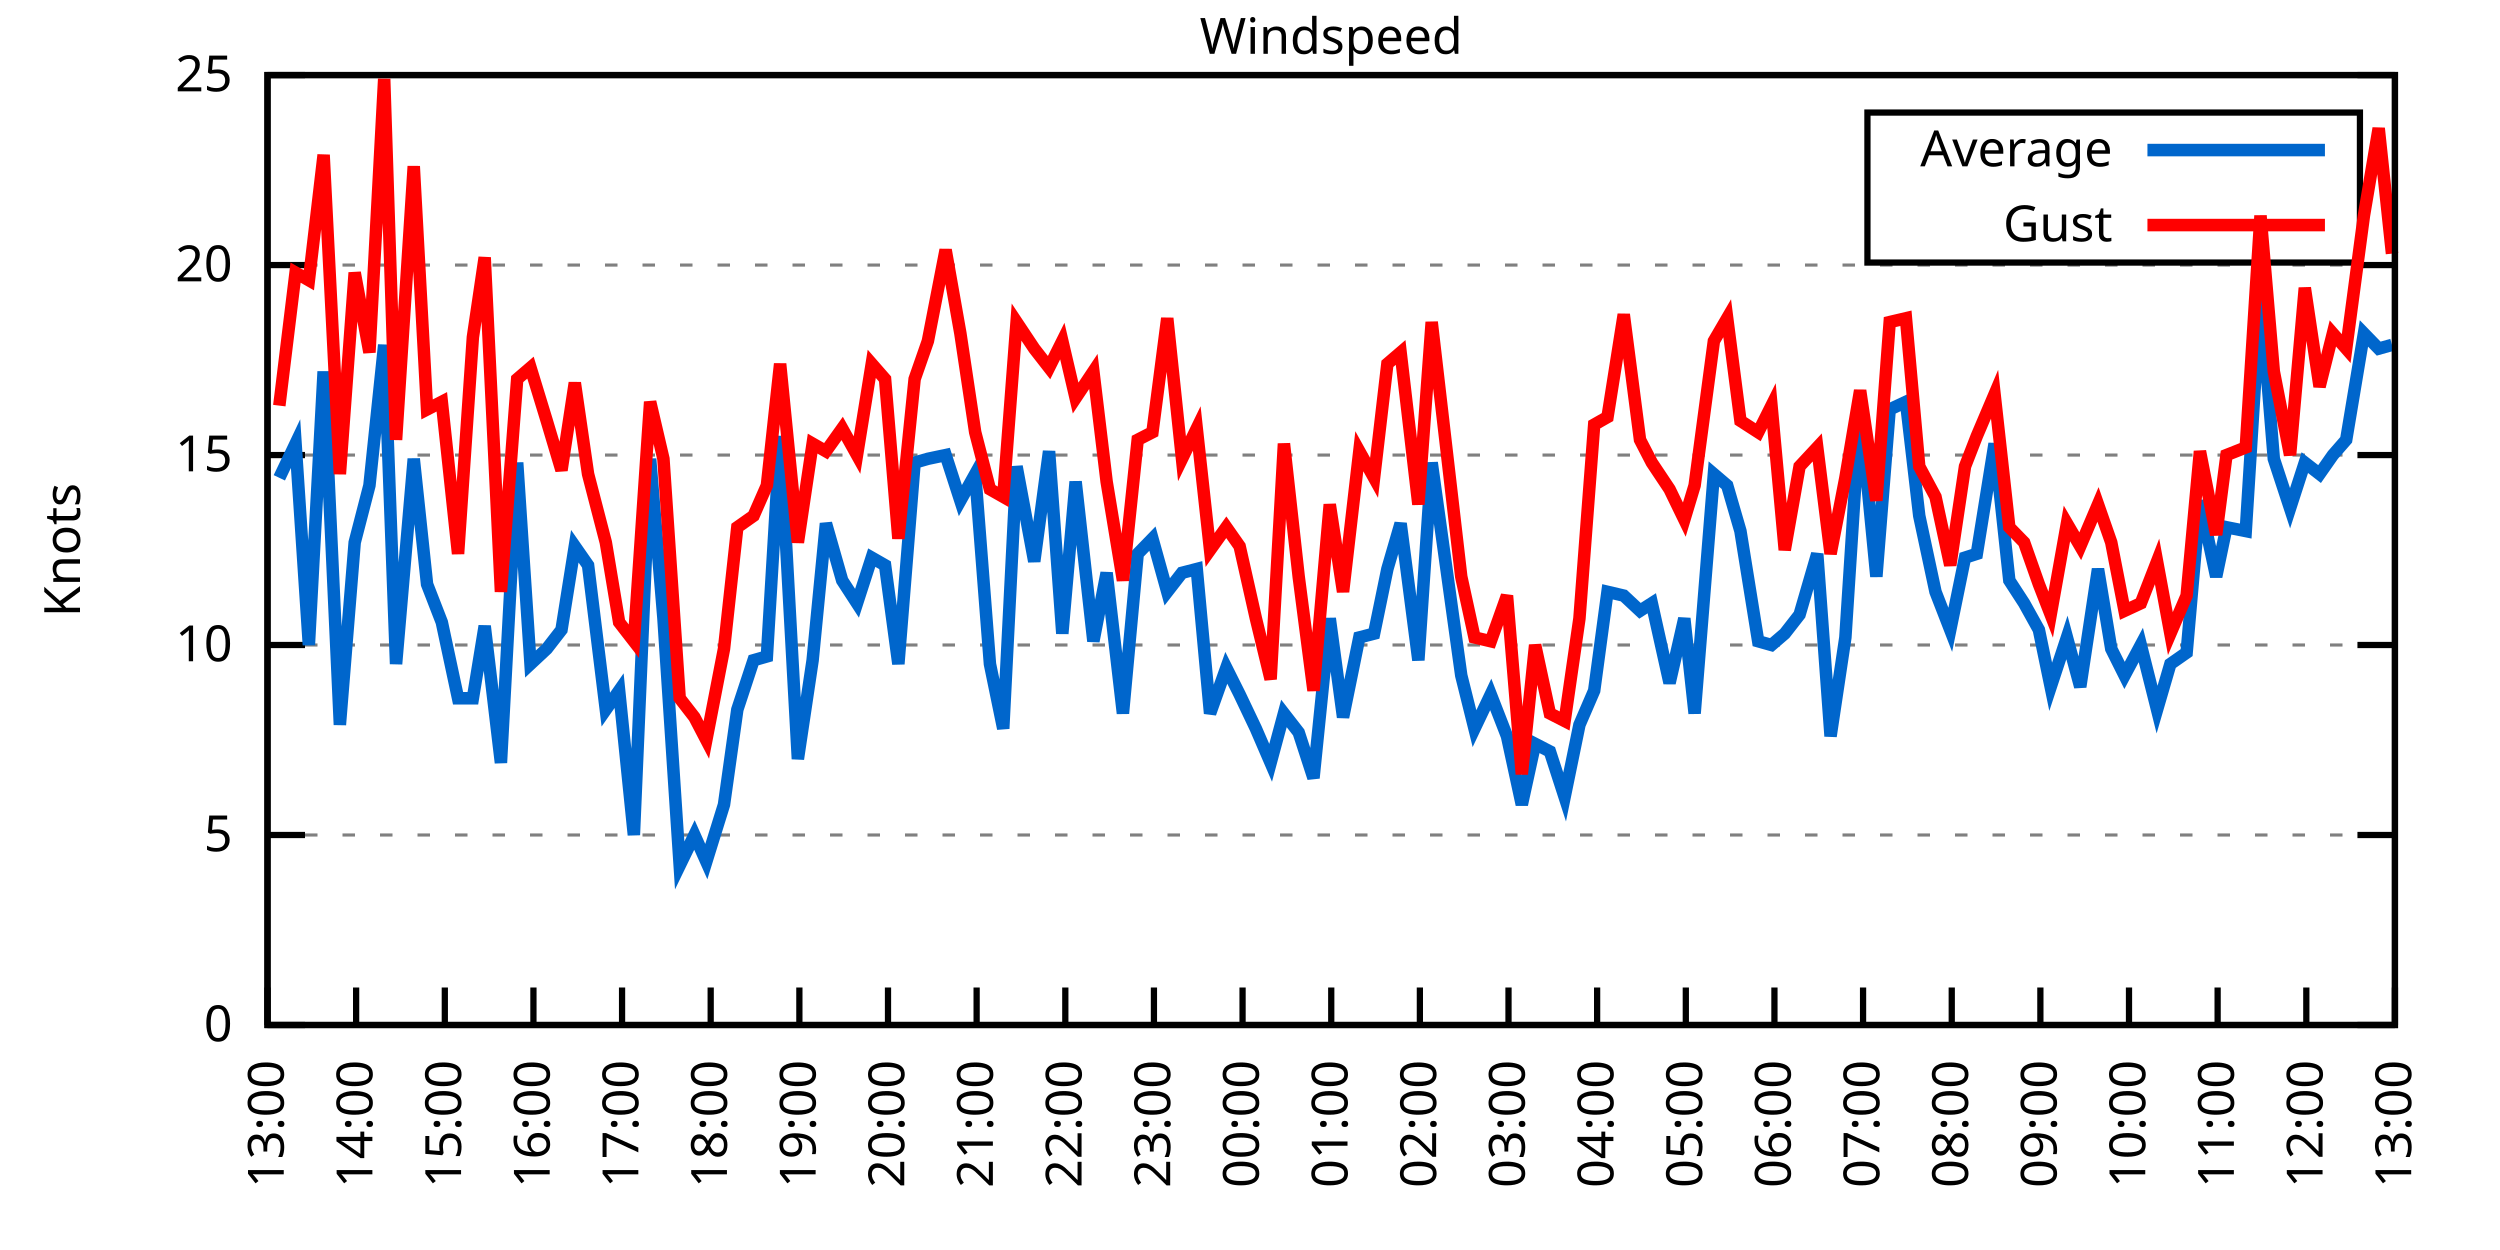
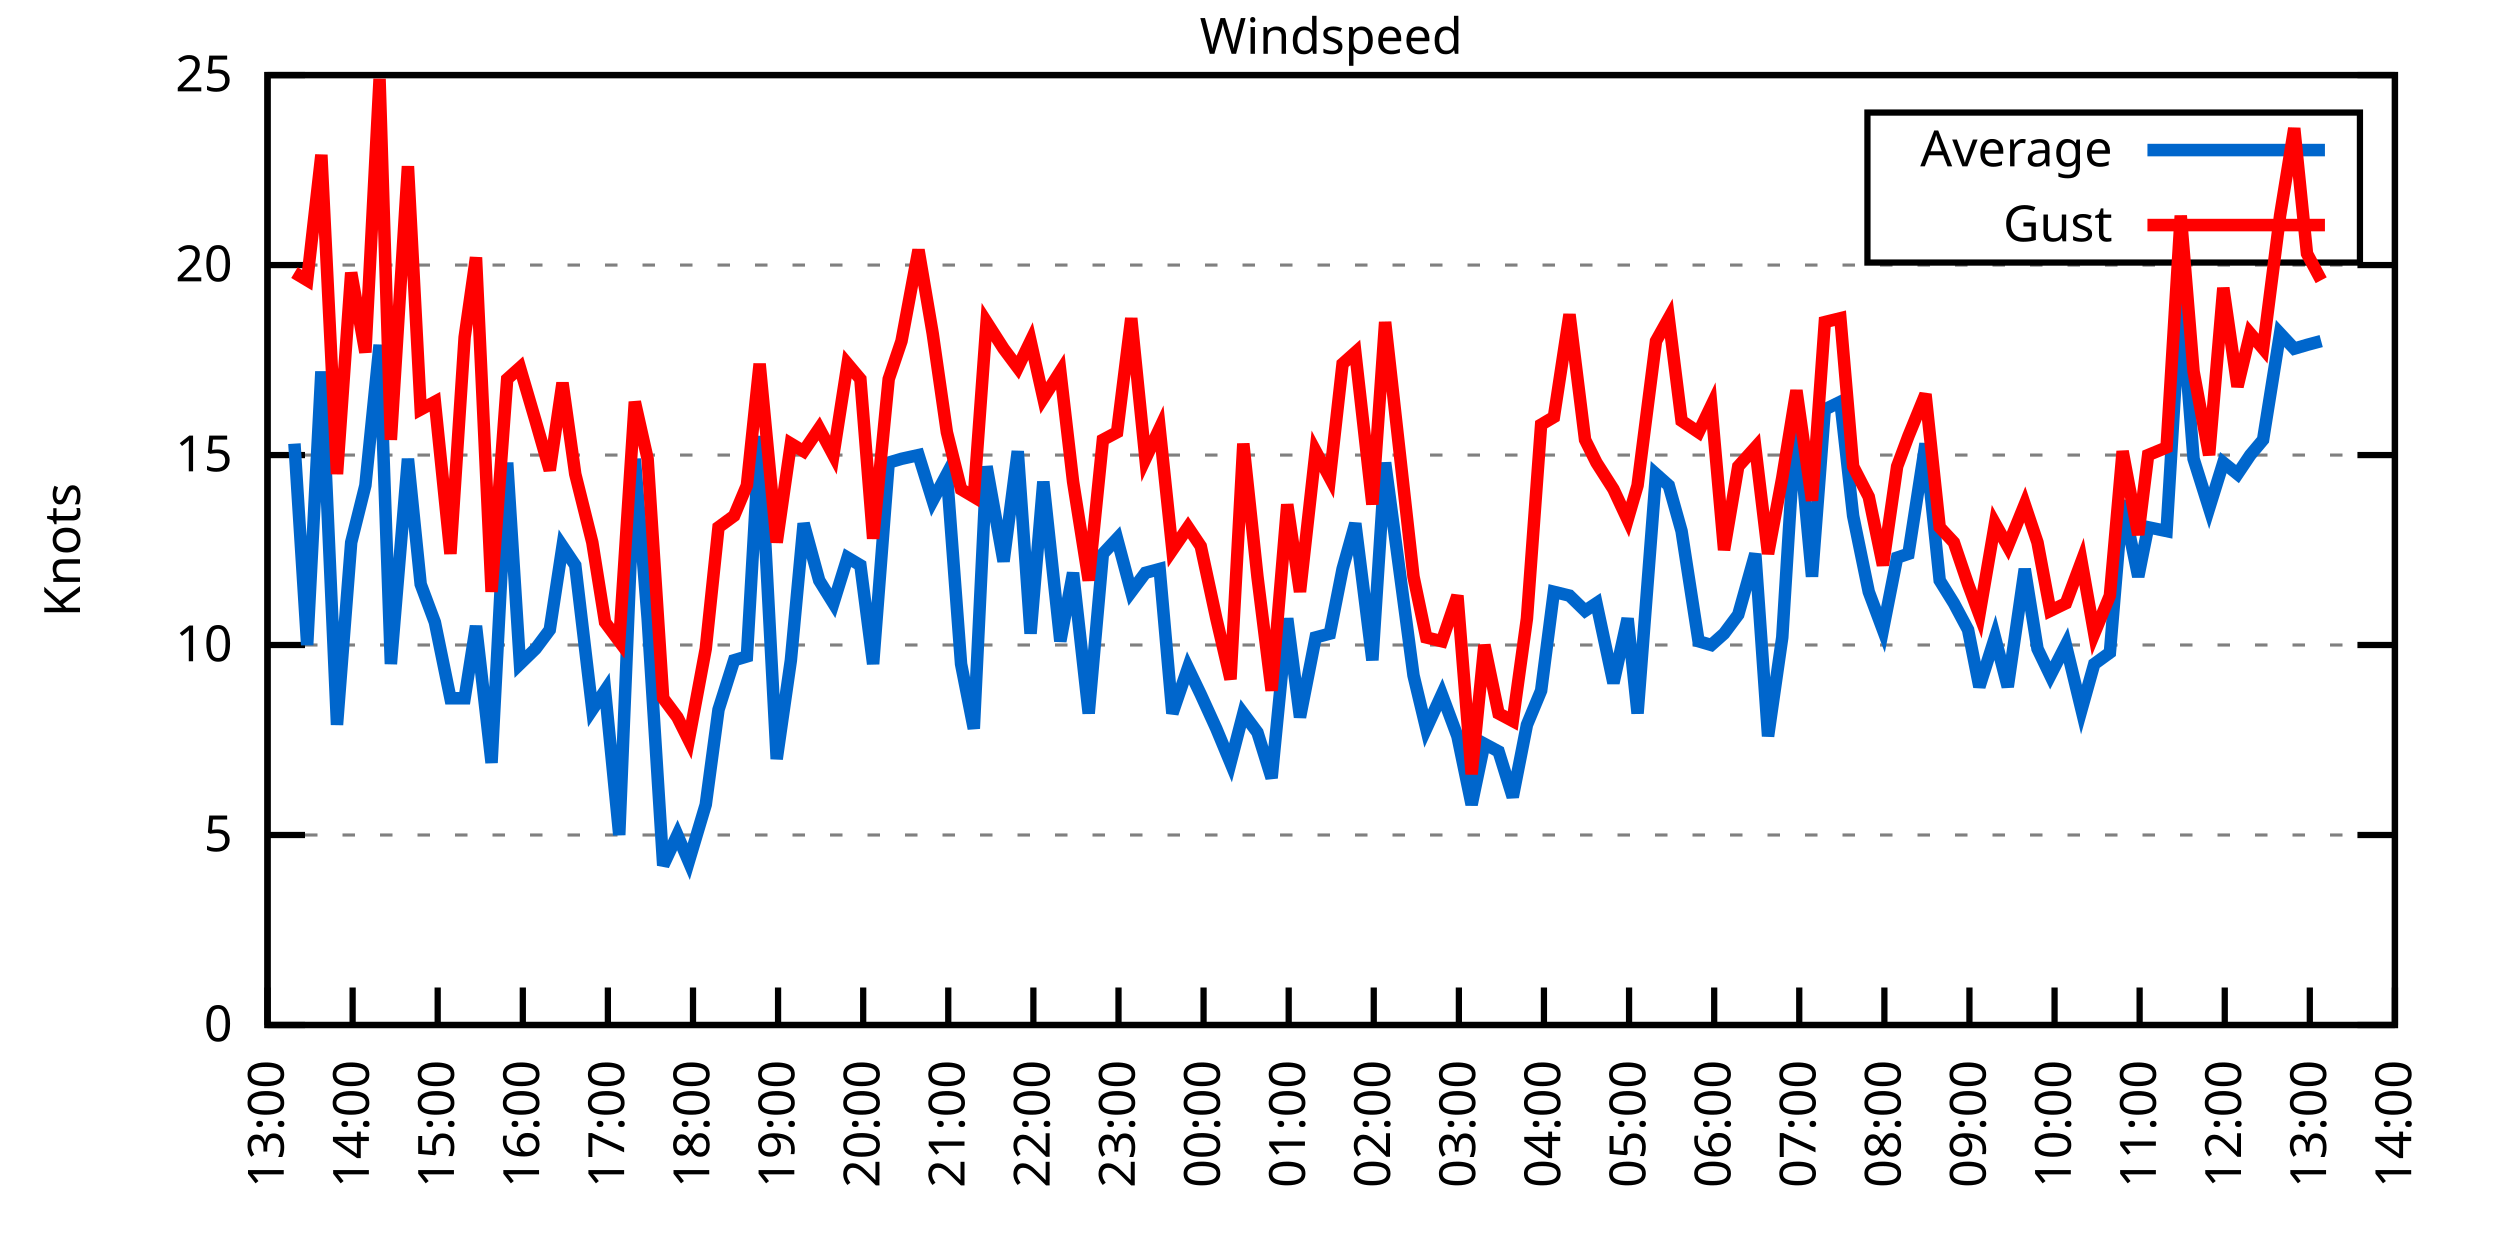
<svg xmlns="http://www.w3.org/2000/svg" xmlns:xlink="http://www.w3.org/1999/xlink" width="400" height="200" viewBox="0 0 400 200">
  <g id="gnuplot_canvas">
    <rect x="0" y="0" width="400" height="200" fill="none" />
    <defs>
      <circle id="gpDot" r="0.5" stroke-width="0.5" stroke="currentColor" />
      <path id="gpPt0" stroke-width="0.333" stroke="currentColor" d="M-1,0 h2 M0,-1 v2" />
      <path id="gpPt1" stroke-width="0.333" stroke="currentColor" d="M-1,-1 L1,1 M1,-1 L-1,1" />
      <path id="gpPt2" stroke-width="0.333" stroke="currentColor" d="M-1,0 L1,0 M0,-1 L0,1 M-1,-1 L1,1 M-1,1 L1,-1" />
      <rect id="gpPt3" stroke-width="0.333" stroke="currentColor" x="-1" y="-1" width="2" height="2" />
      <rect id="gpPt4" stroke-width="0.333" stroke="currentColor" fill="currentColor" x="-1" y="-1" width="2" height="2" />
      <circle id="gpPt5" stroke-width="0.333" stroke="currentColor" cx="0" cy="0" r="1" />
      <use xlink:href="#gpPt5" id="gpPt6" fill="currentColor" stroke="none" />
      <path id="gpPt7" stroke-width="0.333" stroke="currentColor" d="M0,-1.33 L-1.33,0.67 L1.33,0.67 z" />
      <use xlink:href="#gpPt7" id="gpPt8" fill="currentColor" stroke="none" />
      <use xlink:href="#gpPt7" id="gpPt9" stroke="currentColor" transform="rotate(180)" />
      <use xlink:href="#gpPt9" id="gpPt10" fill="currentColor" stroke="none" />
      <use xlink:href="#gpPt3" id="gpPt11" stroke="currentColor" transform="rotate(45)" />
      <use xlink:href="#gpPt11" id="gpPt12" fill="currentColor" stroke="none" />
      <path id="gpPt13" stroke-width="0.333" stroke="currentColor" d="M0,1.330 L1.265,0.411 L0.782,-1.067 L-0.782,-1.076 L-1.265,0.411 z" />
      <use xlink:href="#gpPt13" id="gpPt14" fill="currentColor" stroke="none" />
      <filter id="textbox" filterUnits="objectBoundingBox" x="0" y="0" height="1" width="1">
        <feFlood flood-color="white" flood-opacity="1" result="bgnd" />
        <feComposite in="SourceGraphic" in2="bgnd" operator="atop" />
      </filter>
      <filter id="greybox" filterUnits="objectBoundingBox" x="0" y="0" height="1" width="1">
        <feFlood flood-color="lightgrey" flood-opacity="1" result="grey" />
        <feComposite in="SourceGraphic" in2="grey" operator="atop" />
      </filter>
    </defs>
    <g fill="none" color="white" stroke="currentColor" stroke-width="1.00" stroke-linecap="butt" stroke-linejoin="miter">
</g>
    <g fill="none" color="black" stroke="currentColor" stroke-width="1.00" stroke-linecap="butt" stroke-linejoin="miter">
      <g stroke="none" shape-rendering="crispEdges">
        <polygon fill="rgb(255, 255, 255)" points="42.80,164.00 383.18,164.00 383.18,12.02 42.80,12.02 " />
      </g>
    </g>
    <g fill="none" color="black" stroke="currentColor" stroke-width="1.00" stroke-linecap="butt" stroke-linejoin="miter">
</g>
    <g fill="none" color="black" stroke="black" stroke-width="0.50" stroke-linecap="butt" stroke-linejoin="miter">
</g>
    <g fill="none" color="gray" stroke="currentColor" stroke-width="0.50" stroke-linecap="butt" stroke-linejoin="miter">
      <path stroke="gray" stroke-dasharray="2,4" class="gridline" d="M42.80,164.00 L383.19,164.00  " />
    </g>
    <g fill="none" color="gray" stroke="gray" stroke-width="1.00" stroke-linecap="butt" stroke-linejoin="miter">
</g>
    <g fill="none" color="black" stroke="currentColor" stroke-width="1.00" stroke-linecap="butt" stroke-linejoin="miter">
      <path stroke="black" d="M42.80,164.00 L48.80,164.00 M383.19,164.00 L377.19,164.00  " />
      <g transform="translate(37.20,166.60)" stroke="none" fill="black" font-family="Sans" font-size="8.00" text-anchor="end">
        <text>
          <tspan font-family="Sans"> 0</tspan>
        </text>
      </g>
    </g>
    <g fill="none" color="black" stroke="currentColor" stroke-width="1.00" stroke-linecap="butt" stroke-linejoin="miter">
</g>
    <g fill="none" color="black" stroke="black" stroke-width="0.50" stroke-linecap="butt" stroke-linejoin="miter">
</g>
    <g fill="none" color="gray" stroke="currentColor" stroke-width="0.50" stroke-linecap="butt" stroke-linejoin="miter">
      <path stroke="gray" stroke-dasharray="2,4" class="gridline" d="M42.80,133.60 L383.19,133.60  " />
    </g>
    <g fill="none" color="gray" stroke="gray" stroke-width="1.00" stroke-linecap="butt" stroke-linejoin="miter">
</g>
    <g fill="none" color="black" stroke="currentColor" stroke-width="1.00" stroke-linecap="butt" stroke-linejoin="miter">
      <path stroke="black" d="M42.80,133.60 L48.80,133.60 M383.19,133.60 L377.19,133.60  " />
      <g transform="translate(37.20,136.20)" stroke="none" fill="black" font-family="Sans" font-size="8.00" text-anchor="end">
        <text>
          <tspan font-family="Sans"> 5</tspan>
        </text>
      </g>
    </g>
    <g fill="none" color="black" stroke="currentColor" stroke-width="1.00" stroke-linecap="butt" stroke-linejoin="miter">
</g>
    <g fill="none" color="black" stroke="black" stroke-width="0.50" stroke-linecap="butt" stroke-linejoin="miter">
</g>
    <g fill="none" color="gray" stroke="currentColor" stroke-width="0.50" stroke-linecap="butt" stroke-linejoin="miter">
      <path stroke="gray" stroke-dasharray="2,4" class="gridline" d="M42.80,103.20 L383.19,103.20  " />
    </g>
    <g fill="none" color="gray" stroke="gray" stroke-width="1.00" stroke-linecap="butt" stroke-linejoin="miter">
</g>
    <g fill="none" color="black" stroke="currentColor" stroke-width="1.00" stroke-linecap="butt" stroke-linejoin="miter">
      <path stroke="black" d="M42.80,103.20 L48.80,103.20 M383.19,103.20 L377.19,103.20  " />
      <g transform="translate(37.20,105.80)" stroke="none" fill="black" font-family="Sans" font-size="8.00" text-anchor="end">
        <text>
          <tspan font-family="Sans"> 10</tspan>
        </text>
      </g>
    </g>
    <g fill="none" color="black" stroke="currentColor" stroke-width="1.00" stroke-linecap="butt" stroke-linejoin="miter">
</g>
    <g fill="none" color="black" stroke="black" stroke-width="0.50" stroke-linecap="butt" stroke-linejoin="miter">
</g>
    <g fill="none" color="gray" stroke="currentColor" stroke-width="0.50" stroke-linecap="butt" stroke-linejoin="miter">
      <path stroke="gray" stroke-dasharray="2,4" class="gridline" d="M42.80,72.81 L383.19,72.81  " />
    </g>
    <g fill="none" color="gray" stroke="gray" stroke-width="1.00" stroke-linecap="butt" stroke-linejoin="miter">
</g>
    <g fill="none" color="black" stroke="currentColor" stroke-width="1.00" stroke-linecap="butt" stroke-linejoin="miter">
      <path stroke="black" d="M42.80,72.81 L48.80,72.81 M383.19,72.81 L377.19,72.81  " />
      <g transform="translate(37.20,75.41)" stroke="none" fill="black" font-family="Sans" font-size="8.00" text-anchor="end">
        <text>
          <tspan font-family="Sans"> 15</tspan>
        </text>
      </g>
    </g>
    <g fill="none" color="black" stroke="currentColor" stroke-width="1.00" stroke-linecap="butt" stroke-linejoin="miter">
</g>
    <g fill="none" color="black" stroke="black" stroke-width="0.50" stroke-linecap="butt" stroke-linejoin="miter">
</g>
    <g fill="none" color="gray" stroke="currentColor" stroke-width="0.50" stroke-linecap="butt" stroke-linejoin="miter">
      <path stroke="gray" stroke-dasharray="2,4" class="gridline" d="M42.80,42.41 L383.19,42.41  " />
    </g>
    <g fill="none" color="gray" stroke="gray" stroke-width="1.00" stroke-linecap="butt" stroke-linejoin="miter">
</g>
    <g fill="none" color="black" stroke="currentColor" stroke-width="1.00" stroke-linecap="butt" stroke-linejoin="miter">
      <path stroke="black" d="M42.80,42.41 L48.80,42.41 M383.19,42.41 L377.19,42.41  " />
      <g transform="translate(37.20,45.01)" stroke="none" fill="black" font-family="Sans" font-size="8.00" text-anchor="end">
        <text>
          <tspan font-family="Sans"> 20</tspan>
        </text>
      </g>
    </g>
    <g fill="none" color="black" stroke="currentColor" stroke-width="1.00" stroke-linecap="butt" stroke-linejoin="miter">
</g>
    <g fill="none" color="black" stroke="black" stroke-width="0.50" stroke-linecap="butt" stroke-linejoin="miter">
</g>
    <g fill="none" color="gray" stroke="currentColor" stroke-width="0.50" stroke-linecap="butt" stroke-linejoin="miter">
      <path stroke="gray" stroke-dasharray="2,4" class="gridline" d="M42.80,12.01 L383.19,12.01  " />
    </g>
    <g fill="none" color="gray" stroke="gray" stroke-width="1.00" stroke-linecap="butt" stroke-linejoin="miter">
</g>
    <g fill="none" color="black" stroke="currentColor" stroke-width="1.00" stroke-linecap="butt" stroke-linejoin="miter">
      <path stroke="black" d="M42.80,12.01 L48.80,12.01 M383.19,12.01 L377.19,12.01  " />
      <g transform="translate(37.20,14.61)" stroke="none" fill="black" font-family="Sans" font-size="8.00" text-anchor="end">
        <text>
          <tspan font-family="Sans"> 25</tspan>
        </text>
      </g>
    </g>
    <g fill="none" color="black" stroke="currentColor" stroke-width="1.00" stroke-linecap="butt" stroke-linejoin="miter">
      <path stroke="black" d="M42.80,164.00 L42.80,158.00  " />
      <g transform="translate(45.40,169.60) rotate(270.00)" stroke="none" fill="black" font-family="Sans" font-size="8.00" text-anchor="end">
        <text>
          <tspan font-family="Sans">13:00</tspan>
        </text>
      </g>
    </g>
    <g fill="none" color="black" stroke="currentColor" stroke-width="1.00" stroke-linecap="butt" stroke-linejoin="miter">
-       <path stroke="black" d="M56.98,164.00 L56.98,158.00  " />
-       <g transform="translate(59.58,169.60) rotate(270.00)" stroke="none" fill="black" font-family="Sans" font-size="8.00" text-anchor="end">
+       <path stroke="black" d="M56.42,164.00 L56.42,158.00  " />
+       <g transform="translate(59.02,169.60) rotate(270.00)" stroke="none" fill="black" font-family="Sans" font-size="8.00" text-anchor="end">
        <text>
          <tspan font-family="Sans">14:00</tspan>
        </text>
      </g>
    </g>
    <g fill="none" color="black" stroke="currentColor" stroke-width="1.00" stroke-linecap="butt" stroke-linejoin="miter">
-       <path stroke="black" d="M71.17,164.00 L71.17,158.00  " />
-       <g transform="translate(73.77,169.60) rotate(270.00)" stroke="none" fill="black" font-family="Sans" font-size="8.00" text-anchor="end">
+       <path stroke="black" d="M70.03,164.00 L70.03,158.00  " />
+       <g transform="translate(72.63,169.60) rotate(270.00)" stroke="none" fill="black" font-family="Sans" font-size="8.00" text-anchor="end">
        <text>
          <tspan font-family="Sans">15:00</tspan>
        </text>
      </g>
    </g>
    <g fill="none" color="black" stroke="currentColor" stroke-width="1.00" stroke-linecap="butt" stroke-linejoin="miter">
-       <path stroke="black" d="M85.35,164.00 L85.35,158.00  " />
-       <g transform="translate(87.95,169.60) rotate(270.00)" stroke="none" fill="black" font-family="Sans" font-size="8.00" text-anchor="end">
+       <path stroke="black" d="M83.65,164.00 L83.65,158.00  " />
+       <g transform="translate(86.25,169.60) rotate(270.00)" stroke="none" fill="black" font-family="Sans" font-size="8.00" text-anchor="end">
        <text>
          <tspan font-family="Sans">16:00</tspan>
        </text>
      </g>
    </g>
    <g fill="none" color="black" stroke="currentColor" stroke-width="1.00" stroke-linecap="butt" stroke-linejoin="miter">
-       <path stroke="black" d="M99.53,164.00 L99.53,158.00  " />
-       <g transform="translate(102.13,169.60) rotate(270.00)" stroke="none" fill="black" font-family="Sans" font-size="8.00" text-anchor="end">
+       <path stroke="black" d="M97.26,164.00 L97.26,158.00  " />
+       <g transform="translate(99.86,169.60) rotate(270.00)" stroke="none" fill="black" font-family="Sans" font-size="8.00" text-anchor="end">
        <text>
          <tspan font-family="Sans">17:00</tspan>
        </text>
      </g>
    </g>
    <g fill="none" color="black" stroke="currentColor" stroke-width="1.00" stroke-linecap="butt" stroke-linejoin="miter">
-       <path stroke="black" d="M113.71,164.00 L113.71,158.00  " />
-       <g transform="translate(116.31,169.60) rotate(270.00)" stroke="none" fill="black" font-family="Sans" font-size="8.00" text-anchor="end">
+       <path stroke="black" d="M110.88,164.00 L110.88,158.00  " />
+       <g transform="translate(113.48,169.60) rotate(270.00)" stroke="none" fill="black" font-family="Sans" font-size="8.00" text-anchor="end">
        <text>
          <tspan font-family="Sans">18:00</tspan>
        </text>
      </g>
    </g>
    <g fill="none" color="black" stroke="currentColor" stroke-width="1.00" stroke-linecap="butt" stroke-linejoin="miter">
-       <path stroke="black" d="M127.90,164.00 L127.90,158.00  " />
-       <g transform="translate(130.50,169.60) rotate(270.00)" stroke="none" fill="black" font-family="Sans" font-size="8.00" text-anchor="end">
+       <path stroke="black" d="M124.49,164.00 L124.49,158.00  " />
+       <g transform="translate(127.09,169.60) rotate(270.00)" stroke="none" fill="black" font-family="Sans" font-size="8.00" text-anchor="end">
        <text>
          <tspan font-family="Sans">19:00</tspan>
        </text>
      </g>
    </g>
    <g fill="none" color="black" stroke="currentColor" stroke-width="1.00" stroke-linecap="butt" stroke-linejoin="miter">
-       <path stroke="black" d="M142.08,164.00 L142.08,158.00  " />
-       <g transform="translate(144.68,169.60) rotate(270.00)" stroke="none" fill="black" font-family="Sans" font-size="8.00" text-anchor="end">
+       <path stroke="black" d="M138.11,164.00 L138.11,158.00  " />
+       <g transform="translate(140.71,169.60) rotate(270.00)" stroke="none" fill="black" font-family="Sans" font-size="8.00" text-anchor="end">
        <text>
          <tspan font-family="Sans">20:00</tspan>
        </text>
      </g>
    </g>
    <g fill="none" color="black" stroke="currentColor" stroke-width="1.00" stroke-linecap="butt" stroke-linejoin="miter">
-       <path stroke="black" d="M156.26,164.00 L156.26,158.00  " />
-       <g transform="translate(158.86,169.60) rotate(270.00)" stroke="none" fill="black" font-family="Sans" font-size="8.00" text-anchor="end">
+       <path stroke="black" d="M151.72,164.00 L151.72,158.00  " />
+       <g transform="translate(154.32,169.60) rotate(270.00)" stroke="none" fill="black" font-family="Sans" font-size="8.00" text-anchor="end">
        <text>
          <tspan font-family="Sans">21:00</tspan>
        </text>
      </g>
    </g>
    <g fill="none" color="black" stroke="currentColor" stroke-width="1.00" stroke-linecap="butt" stroke-linejoin="miter">
-       <path stroke="black" d="M170.45,164.00 L170.45,158.00  " />
-       <g transform="translate(173.05,169.60) rotate(270.00)" stroke="none" fill="black" font-family="Sans" font-size="8.00" text-anchor="end">
+       <path stroke="black" d="M165.34,164.00 L165.34,158.00  " />
+       <g transform="translate(167.94,169.60) rotate(270.00)" stroke="none" fill="black" font-family="Sans" font-size="8.00" text-anchor="end">
        <text>
          <tspan font-family="Sans">22:00</tspan>
        </text>
      </g>
    </g>
    <g fill="none" color="black" stroke="currentColor" stroke-width="1.00" stroke-linecap="butt" stroke-linejoin="miter">
-       <path stroke="black" d="M184.63,164.00 L184.63,158.00  " />
-       <g transform="translate(187.23,169.60) rotate(270.00)" stroke="none" fill="black" font-family="Sans" font-size="8.00" text-anchor="end">
+       <path stroke="black" d="M178.96,164.00 L178.96,158.00  " />
+       <g transform="translate(181.56,169.60) rotate(270.00)" stroke="none" fill="black" font-family="Sans" font-size="8.00" text-anchor="end">
        <text>
          <tspan font-family="Sans">23:00</tspan>
        </text>
      </g>
    </g>
    <g fill="none" color="black" stroke="currentColor" stroke-width="1.00" stroke-linecap="butt" stroke-linejoin="miter">
-       <path stroke="black" d="M198.81,164.00 L198.81,158.00  " />
-       <g transform="translate(201.41,169.60) rotate(270.00)" stroke="none" fill="black" font-family="Sans" font-size="8.00" text-anchor="end">
+       <path stroke="black" d="M192.57,164.00 L192.57,158.00  " />
+       <g transform="translate(195.17,169.60) rotate(270.00)" stroke="none" fill="black" font-family="Sans" font-size="8.00" text-anchor="end">
        <text>
          <tspan font-family="Sans">00:00</tspan>
        </text>
      </g>
    </g>
    <g fill="none" color="black" stroke="currentColor" stroke-width="1.00" stroke-linecap="butt" stroke-linejoin="miter">
-       <path stroke="black" d="M213.00,164.00 L213.00,158.00  " />
-       <g transform="translate(215.60,169.60) rotate(270.00)" stroke="none" fill="black" font-family="Sans" font-size="8.00" text-anchor="end">
+       <path stroke="black" d="M206.19,164.00 L206.19,158.00  " />
+       <g transform="translate(208.79,169.60) rotate(270.00)" stroke="none" fill="black" font-family="Sans" font-size="8.00" text-anchor="end">
        <text>
          <tspan font-family="Sans">01:00</tspan>
        </text>
      </g>
    </g>
    <g fill="none" color="black" stroke="currentColor" stroke-width="1.00" stroke-linecap="butt" stroke-linejoin="miter">
-       <path stroke="black" d="M227.18,164.00 L227.18,158.00  " />
-       <g transform="translate(229.78,169.60) rotate(270.00)" stroke="none" fill="black" font-family="Sans" font-size="8.00" text-anchor="end">
+       <path stroke="black" d="M219.80,164.00 L219.80,158.00  " />
+       <g transform="translate(222.40,169.60) rotate(270.00)" stroke="none" fill="black" font-family="Sans" font-size="8.00" text-anchor="end">
        <text>
          <tspan font-family="Sans">02:00</tspan>
        </text>
      </g>
    </g>
    <g fill="none" color="black" stroke="currentColor" stroke-width="1.00" stroke-linecap="butt" stroke-linejoin="miter">
-       <path stroke="black" d="M241.36,164.00 L241.36,158.00  " />
-       <g transform="translate(243.96,169.60) rotate(270.00)" stroke="none" fill="black" font-family="Sans" font-size="8.00" text-anchor="end">
+       <path stroke="black" d="M233.42,164.00 L233.42,158.00  " />
+       <g transform="translate(236.02,169.60) rotate(270.00)" stroke="none" fill="black" font-family="Sans" font-size="8.00" text-anchor="end">
        <text>
          <tspan font-family="Sans">03:00</tspan>
        </text>
      </g>
    </g>
    <g fill="none" color="black" stroke="currentColor" stroke-width="1.00" stroke-linecap="butt" stroke-linejoin="miter">
-       <path stroke="black" d="M255.54,164.00 L255.54,158.00  " />
-       <g transform="translate(258.14,169.60) rotate(270.00)" stroke="none" fill="black" font-family="Sans" font-size="8.00" text-anchor="end">
+       <path stroke="black" d="M247.03,164.00 L247.03,158.00  " />
+       <g transform="translate(249.63,169.60) rotate(270.00)" stroke="none" fill="black" font-family="Sans" font-size="8.00" text-anchor="end">
        <text>
          <tspan font-family="Sans">04:00</tspan>
        </text>
      </g>
    </g>
    <g fill="none" color="black" stroke="currentColor" stroke-width="1.00" stroke-linecap="butt" stroke-linejoin="miter">
-       <path stroke="black" d="M269.73,164.00 L269.73,158.00  " />
-       <g transform="translate(272.33,169.60) rotate(270.00)" stroke="none" fill="black" font-family="Sans" font-size="8.00" text-anchor="end">
+       <path stroke="black" d="M260.65,164.00 L260.65,158.00  " />
+       <g transform="translate(263.25,169.60) rotate(270.00)" stroke="none" fill="black" font-family="Sans" font-size="8.00" text-anchor="end">
        <text>
          <tspan font-family="Sans">05:00</tspan>
        </text>
      </g>
    </g>
    <g fill="none" color="black" stroke="currentColor" stroke-width="1.00" stroke-linecap="butt" stroke-linejoin="miter">
-       <path stroke="black" d="M283.91,164.00 L283.91,158.00  " />
-       <g transform="translate(286.51,169.60) rotate(270.00)" stroke="none" fill="black" font-family="Sans" font-size="8.00" text-anchor="end">
+       <path stroke="black" d="M274.27,164.00 L274.27,158.00  " />
+       <g transform="translate(276.87,169.60) rotate(270.00)" stroke="none" fill="black" font-family="Sans" font-size="8.00" text-anchor="end">
        <text>
          <tspan font-family="Sans">06:00</tspan>
        </text>
      </g>
    </g>
    <g fill="none" color="black" stroke="currentColor" stroke-width="1.00" stroke-linecap="butt" stroke-linejoin="miter">
-       <path stroke="black" d="M298.09,164.00 L298.09,158.00  " />
-       <g transform="translate(300.69,169.60) rotate(270.00)" stroke="none" fill="black" font-family="Sans" font-size="8.00" text-anchor="end">
+       <path stroke="black" d="M287.88,164.00 L287.88,158.00  " />
+       <g transform="translate(290.48,169.60) rotate(270.00)" stroke="none" fill="black" font-family="Sans" font-size="8.00" text-anchor="end">
        <text>
          <tspan font-family="Sans">07:00</tspan>
        </text>
      </g>
    </g>
    <g fill="none" color="black" stroke="currentColor" stroke-width="1.00" stroke-linecap="butt" stroke-linejoin="miter">
-       <path stroke="black" d="M312.28,164.00 L312.28,158.00  " />
-       <g transform="translate(314.88,169.60) rotate(270.00)" stroke="none" fill="black" font-family="Sans" font-size="8.00" text-anchor="end">
+       <path stroke="black" d="M301.50,164.00 L301.50,158.00  " />
+       <g transform="translate(304.10,169.60) rotate(270.00)" stroke="none" fill="black" font-family="Sans" font-size="8.00" text-anchor="end">
        <text>
          <tspan font-family="Sans">08:00</tspan>
        </text>
      </g>
    </g>
    <g fill="none" color="black" stroke="currentColor" stroke-width="1.00" stroke-linecap="butt" stroke-linejoin="miter">
-       <path stroke="black" d="M326.46,164.00 L326.46,158.00  " />
-       <g transform="translate(329.06,169.60) rotate(270.00)" stroke="none" fill="black" font-family="Sans" font-size="8.00" text-anchor="end">
+       <path stroke="black" d="M315.11,164.00 L315.11,158.00  " />
+       <g transform="translate(317.71,169.60) rotate(270.00)" stroke="none" fill="black" font-family="Sans" font-size="8.00" text-anchor="end">
        <text>
          <tspan font-family="Sans">09:00</tspan>
        </text>
      </g>
    </g>
    <g fill="none" color="black" stroke="currentColor" stroke-width="1.00" stroke-linecap="butt" stroke-linejoin="miter">
-       <path stroke="black" d="M340.64,164.00 L340.64,158.00  " />
-       <g transform="translate(343.24,169.60) rotate(270.00)" stroke="none" fill="black" font-family="Sans" font-size="8.00" text-anchor="end">
+       <path stroke="black" d="M328.73,164.00 L328.73,158.00  " />
+       <g transform="translate(331.33,169.60) rotate(270.00)" stroke="none" fill="black" font-family="Sans" font-size="8.00" text-anchor="end">
        <text>
          <tspan font-family="Sans">10:00</tspan>
        </text>
      </g>
    </g>
    <g fill="none" color="black" stroke="currentColor" stroke-width="1.00" stroke-linecap="butt" stroke-linejoin="miter">
-       <path stroke="black" d="M354.82,164.00 L354.82,158.00  " />
-       <g transform="translate(357.42,169.60) rotate(270.00)" stroke="none" fill="black" font-family="Sans" font-size="8.00" text-anchor="end">
+       <path stroke="black" d="M342.34,164.00 L342.34,158.00  " />
+       <g transform="translate(344.94,169.60) rotate(270.00)" stroke="none" fill="black" font-family="Sans" font-size="8.00" text-anchor="end">
        <text>
          <tspan font-family="Sans">11:00</tspan>
        </text>
      </g>
    </g>
    <g fill="none" color="black" stroke="currentColor" stroke-width="1.00" stroke-linecap="butt" stroke-linejoin="miter">
-       <path stroke="black" d="M369.01,164.00 L369.01,158.00  " />
-       <g transform="translate(371.61,169.60) rotate(270.00)" stroke="none" fill="black" font-family="Sans" font-size="8.00" text-anchor="end">
+       <path stroke="black" d="M355.96,164.00 L355.96,158.00  " />
+       <g transform="translate(358.56,169.60) rotate(270.00)" stroke="none" fill="black" font-family="Sans" font-size="8.00" text-anchor="end">
        <text>
          <tspan font-family="Sans">12:00</tspan>
+         </text>
+       </g>
+     </g>
+     <g fill="none" color="black" stroke="currentColor" stroke-width="1.00" stroke-linecap="butt" stroke-linejoin="miter">
+       <path stroke="black" d="M369.57,164.00 L369.57,158.00  " />
+       <g transform="translate(372.17,169.60) rotate(270.00)" stroke="none" fill="black" font-family="Sans" font-size="8.00" text-anchor="end">
+         <text>
+           <tspan font-family="Sans">13:00</tspan>
        </text>
      </g>
    </g>
    <g fill="none" color="black" stroke="currentColor" stroke-width="1.00" stroke-linecap="butt" stroke-linejoin="miter">
      <path stroke="black" d="M383.19,164.00 L383.19,158.00  " />
      <g transform="translate(385.79,169.60) rotate(270.00)" stroke="none" fill="black" font-family="Sans" font-size="8.00" text-anchor="end">
        <text>
-           <tspan font-family="Sans">13:00</tspan>
+           <tspan font-family="Sans">14:00</tspan>
        </text>
      </g>
    </g>
    <g fill="none" color="black" stroke="currentColor" stroke-width="1.00" stroke-linecap="butt" stroke-linejoin="miter">
</g>
    <g fill="none" color="black" stroke="currentColor" stroke-width="1.00" stroke-linecap="butt" stroke-linejoin="miter">
      <path stroke="black" d="M42.80,12.01 L42.80,164.00 L383.19,164.00 L383.19,12.01 L42.80,12.01 Z  " />
    </g>
    <g fill="none" color="black" stroke="currentColor" stroke-width="1.00" stroke-linecap="butt" stroke-linejoin="miter">
</g>
    <g fill="none" color="black" stroke="currentColor" stroke-width="1.00" stroke-linecap="butt" stroke-linejoin="miter">
      <path stroke="black" d="M298.79,42.01 L298.79,18.01 L377.59,18.01 L377.59,42.01 L298.79,42.01 Z  " />
    </g>
    <g id="Windspeed_plot_1">
      <g fill="none" color="white" stroke="black" stroke-width="2.00" stroke-linecap="butt" stroke-linejoin="miter">
</g>
      <g fill="none" color="black" stroke="currentColor" stroke-width="2.00" stroke-linecap="butt" stroke-linejoin="miter">
        <g transform="translate(337.99,26.61)" stroke="none" fill="black" font-family="Sans" font-size="8.00" text-anchor="end">
          <text>
            <tspan font-family="Sans">Average</tspan>
          </text>
        </g>
      </g>
      <g fill="none" color="black" stroke="currentColor" stroke-width="2.00" stroke-linecap="butt" stroke-linejoin="miter">
-         <path stroke="rgb(  0, 102, 204)" d="M343.59,24.01 L371.99,24.01 M44.69,76.45 L47.29,70.98 L49.42,103.20 L51.78,59.43 L54.38,115.97 L56.75,86.79   L59.11,77.67 L61.47,55.18 L63.37,106.24 L66.20,73.41 L68.33,93.48 L70.69,99.56 L73.29,111.72 L75.66,111.72   L77.55,100.16 L80.15,122.05 L82.75,74.02 L84.88,106.24 L87.48,103.81 L89.84,100.77 L91.97,87.40 L94.09,90.44   L96.93,113.54 L99.06,110.50 L101.42,133.60 L104.02,73.41 L106.15,98.95 L108.75,138.47 L111.11,133.60 L113.01,137.86   L115.84,128.74 L117.97,113.54 L120.57,105.64 L122.70,105.03 L124.82,69.77 L127.66,121.44 L130.02,105.64 L132.15,83.75   L134.75,92.87 L137.12,96.52 L139.48,89.22 L141.61,90.44 L143.74,106.24 L146.34,74.02 L148.46,73.41 L151.30,72.81   L153.66,80.10 L156.03,75.85 L158.39,106.24 L160.52,116.58 L162.65,74.63 L165.48,89.83 L167.85,72.20 L169.97,101.38   L172.10,77.06 L174.94,102.60 L177.06,91.65 L179.67,114.15 L182.03,88.61 L184.39,86.18 L186.76,94.69 L189.12,91.65   L191.48,91.04 L193.61,114.15 L196.21,106.85 L198.34,111.11 L200.94,116.58 L203.30,122.05 L205.43,114.15 L207.79,117.19   L210.16,124.48 L212.76,98.95 L214.89,114.76 L217.49,101.99 L219.85,101.38 L221.98,91.04 L224.10,83.75 L226.94,105.64   L229.07,74.02 L233.80,108.07 L235.92,116.58 L238.52,111.11 L241.12,117.80 L243.49,128.74 L245.62,119.01 L247.98,120.23   L250.34,127.52 L252.71,115.97 L255.07,110.50 L257.20,94.69 L259.80,95.30 L262.40,97.73 L264.29,96.52 L267.13,109.28   L269.49,98.95 L271.14,114.15 L274.22,75.85 L276.35,77.67 L278.47,84.97 L281.31,102.60 L283.44,103.20 L285.56,101.38   L287.93,98.34 L290.76,88.61 L292.89,117.80 L295.26,101.99 L297.62,65.51 L300.22,92.26 L302.35,65.51 L304.95,64.29   L307.08,82.53 L309.68,94.69 L312.04,100.77 L314.40,89.22 L316.29,88.61 L319.13,70.98 L321.49,92.87 L323.86,96.52   L326.22,100.77 L328.11,109.89 L330.71,101.99 L332.84,109.89 L335.68,91.04 L337.80,103.81 L339.93,108.07 L342.53,103.20   L345.13,113.54 L347.26,106.24 L349.86,104.42 L351.99,80.10 L354.59,92.26 L356.24,84.36 L359.32,84.97 L361.68,47.27   L363.81,73.41 L366.41,81.32 L368.77,74.02 L371.13,75.85 L373.26,72.81 L375.39,70.37 L378.23,53.35 L380.59,55.78   L382.72,55.18  " />
+         <path stroke="rgb(  0, 102, 204)" d="M343.59,24.01 L371.99,24.01 M47.11,70.98 L49.15,103.20 L51.42,59.43 L53.92,115.97 L56.19,86.79 L58.46,77.67   L60.73,55.18 L62.54,106.24 L65.27,73.41 L67.31,93.48 L69.58,99.56 L72.07,111.72 L74.34,111.72 L76.16,100.16   L78.65,122.05 L81.15,74.02 L83.19,106.24 L85.69,103.81 L87.96,100.77 L90.00,87.40 L92.04,90.44 L94.77,113.54   L96.81,110.50 L99.08,133.60 L101.57,73.41 L103.62,98.95 L106.11,138.47 L108.38,133.60 L110.20,137.86 L112.92,128.74   L114.96,113.54 L117.46,105.64 L119.50,105.03 L121.54,69.77 L124.27,121.44 L126.54,105.64 L128.58,83.75 L131.07,92.87   L133.34,96.52 L135.61,89.22 L137.66,90.44 L139.70,106.24 L142.19,74.02 L144.24,73.41 L146.96,72.81 L149.23,80.10   L151.50,75.85 L153.77,106.24 L155.81,116.58 L157.85,74.63 L160.57,89.83 L162.84,72.20 L164.89,101.38 L166.93,77.06   L169.65,102.60 L171.69,91.65 L174.19,114.15 L176.46,88.61 L178.73,86.18 L181.00,94.69 L183.27,91.65 L185.54,91.04   L187.58,114.15 L190.08,106.85 L192.12,111.11 L194.61,116.58 L196.88,122.05 L198.93,114.15 L201.19,117.19 L203.46,124.48   L205.96,98.95 L208.00,114.76 L210.50,101.99 L212.77,101.38 L214.81,91.04 L216.85,83.75 L219.58,105.64 L221.62,74.02   L226.16,108.07 L228.20,116.58 L230.70,111.11 L233.19,117.80 L235.46,128.74 L237.50,119.01 L239.77,120.23 L242.04,127.52   L244.31,115.97 L246.58,110.50 L248.62,94.69 L251.12,95.30 L253.61,97.73 L255.43,96.52 L258.15,109.28 L260.42,98.95   L262.01,114.15 L264.96,75.85 L267.00,77.67 L269.05,84.97 L271.77,102.60 L273.81,103.20 L275.85,101.38 L278.12,98.34   L280.85,88.61 L282.89,117.80 L285.16,101.99 L287.43,65.51 L289.92,92.26 L291.97,65.51 L294.46,64.29 L296.50,82.53   L299.00,94.69 L301.27,100.77 L303.54,89.22 L305.35,88.61 L308.08,70.98 L310.35,92.87 L312.62,96.52 L314.89,100.77   L316.70,109.89 L319.20,101.99 L321.24,109.89 L323.96,91.04 L326.00,103.81 L328.05,108.07 L330.54,103.20 L333.04,113.54   L335.08,106.24 L337.58,104.42 L339.62,80.10 L342.12,92.26 L343.70,84.36 L346.65,84.97 L348.92,47.27 L350.97,73.41   L353.46,81.32 L355.73,74.02 L358.00,75.85 L360.04,72.81 L362.09,70.37 L364.81,53.35 L367.08,55.78 L369.12,55.18   L371.39,54.57  " />
      </g>
    </g>
    <g id="Windspeed_plot_2">
      <g fill="none" color="black" stroke="currentColor" stroke-width="2.00" stroke-linecap="butt" stroke-linejoin="miter">
        <g transform="translate(337.99,38.61)" stroke="none" fill="black" font-family="Sans" font-size="8.00" text-anchor="end">
          <text>
            <tspan font-family="Sans">Gust</tspan>
          </text>
        </g>
      </g>
      <g fill="none" color="black" stroke="currentColor" stroke-width="2.00" stroke-linecap="butt" stroke-linejoin="miter">
-         <path stroke="rgb(255,   0,   0)" d="M343.59,36.01 L371.99,36.01 M44.69,64.90 L47.29,43.62 L49.42,44.84 L51.78,24.78 L54.38,75.85 L56.75,43.62   L59.11,56.39 L61.47,12.62 L63.37,70.37 L66.20,26.60 L68.33,65.51 L70.69,64.29 L73.29,88.61 L75.66,53.96   L77.55,41.19 L80.15,94.69 L82.75,60.65 L84.88,58.82 L87.48,67.33 L89.84,75.24 L91.97,61.25 L94.09,75.85   L96.93,86.79 L99.06,99.56 L101.42,102.60 L104.02,64.29 L106.15,73.41 L108.75,111.72 L111.11,114.76 L113.01,118.40   L115.84,103.81 L117.97,84.36 L120.57,82.53 L122.70,77.67 L124.82,58.21 L127.66,86.79 L130.02,70.98 L132.15,72.20   L134.75,68.55 L137.12,72.81 L139.48,58.21 L141.61,60.65 L143.74,86.18 L146.34,60.65 L148.46,54.57 L151.30,39.98   L153.66,53.35 L156.03,69.16 L158.39,78.28 L160.52,79.49 L162.65,51.53 L165.48,55.78 L167.85,58.82 L169.97,54.57   L172.10,63.69 L174.94,59.43 L177.06,77.06 L179.67,92.87 L182.03,70.37 L184.39,69.16 L186.76,50.92 L189.12,73.41   L191.48,68.55 L193.61,88.00 L196.21,84.36 L198.34,87.40 L200.94,98.95 L203.30,108.68 L205.43,70.98 L207.79,92.26   L210.16,110.50 L212.76,80.71 L214.89,94.69 L217.49,72.20 L219.85,76.45 L221.98,58.21 L224.10,56.39 L226.94,80.71   L229.07,51.53 L233.80,92.26 L235.92,101.99 L238.52,102.60 L241.12,95.30 L243.49,123.87 L245.62,103.20 L247.98,114.15   L250.34,115.36 L252.71,98.95 L255.07,67.94 L257.20,66.73 L259.80,50.31 L262.40,70.37 L264.29,74.02 L267.13,78.28   L269.49,83.14 L271.14,77.67 L274.22,54.57 L276.35,50.92 L278.47,67.33 L281.31,69.16 L283.44,64.90 L285.56,88.00   L287.93,74.63 L290.76,71.59 L292.89,88.61 L295.26,76.45 L297.62,62.47 L300.22,80.10 L302.35,51.53 L304.95,50.92   L307.08,74.63 L309.68,79.49 L312.04,90.44 L314.40,74.63 L316.29,69.77 L319.13,63.08 L321.49,84.36 L323.86,86.79   L326.22,93.48 L328.11,98.34 L330.71,83.75 L332.84,87.40 L335.68,80.71 L337.80,86.79 L339.93,97.73 L342.53,96.52   L345.13,89.83 L347.26,101.38 L349.86,95.30 L351.99,72.20 L354.59,85.57 L356.24,72.81 L359.32,71.59 L361.68,34.50   L363.81,59.43 L366.41,72.81 L368.77,46.06 L371.13,61.86 L373.26,53.35 L375.39,55.78 L378.23,34.50 L380.59,20.52   L382.72,40.58  " />
+         <path stroke="rgb(255,   0,   0)" d="M343.59,36.01 L371.99,36.01 M47.11,43.62 L49.15,44.84 L51.42,24.78 L53.92,75.85 L56.19,43.62 L58.46,56.39   L60.73,12.62 L62.54,70.37 L65.27,26.60 L67.31,65.51 L69.58,64.29 L72.07,88.61 L74.34,53.96 L76.16,41.19   L78.65,94.69 L81.15,60.65 L83.19,58.82 L85.69,67.33 L87.96,75.24 L90.00,61.25 L92.04,75.85 L94.77,86.79   L96.81,99.56 L99.08,102.60 L101.57,64.29 L103.62,73.41 L106.11,111.72 L108.38,114.76 L110.20,118.40 L112.92,103.81   L114.96,84.36 L117.46,82.53 L119.50,77.67 L121.54,58.21 L124.27,86.79 L126.54,70.98 L128.58,72.20 L131.07,68.55   L133.34,72.81 L135.61,58.21 L137.66,60.65 L139.70,86.18 L142.19,60.65 L144.24,54.57 L146.96,39.98 L149.23,53.35   L151.50,69.16 L153.77,78.28 L155.81,79.49 L157.85,51.53 L160.57,55.78 L162.84,58.82 L164.89,54.57 L166.93,63.69   L169.65,59.43 L171.69,77.06 L174.19,92.87 L176.46,70.37 L178.73,69.16 L181.00,50.92 L183.27,73.41 L185.54,68.55   L187.58,88.00 L190.08,84.36 L192.12,87.40 L194.61,98.95 L196.88,108.68 L198.93,70.98 L201.19,92.26 L203.46,110.50   L205.96,80.71 L208.00,94.69 L210.50,72.20 L212.77,76.45 L214.81,58.21 L216.85,56.39 L219.58,80.71 L221.62,51.53   L226.16,92.26 L228.20,101.99 L230.70,102.60 L233.19,95.30 L235.46,123.87 L237.50,103.20 L239.77,114.15 L242.04,115.36   L244.31,98.95 L246.58,67.94 L248.62,66.73 L251.12,50.31 L253.61,70.37 L255.43,74.02 L258.15,78.28 L260.42,83.14   L262.01,77.67 L264.96,54.57 L267.00,50.92 L269.05,67.33 L271.77,69.16 L273.81,64.90 L275.85,88.00 L278.12,74.63   L280.85,71.59 L282.89,88.61 L285.16,76.45 L287.43,62.47 L289.92,80.10 L291.97,51.53 L294.46,50.92 L296.50,74.63   L299.00,79.49 L301.27,90.44 L303.54,74.63 L305.35,69.77 L308.08,63.08 L310.35,84.36 L312.62,86.79 L314.89,93.48   L316.70,98.34 L319.20,83.75 L321.24,87.40 L323.96,80.71 L326.00,86.79 L328.05,97.73 L330.54,96.52 L333.04,89.83   L335.08,101.38 L337.58,95.30 L339.62,72.20 L342.12,85.57 L343.70,72.81 L346.65,71.59 L348.92,34.50 L350.97,59.43   L353.46,72.81 L355.73,46.06 L358.00,61.86 L360.04,53.35 L362.09,55.78 L364.81,34.50 L367.08,20.52 L369.12,40.58   L371.39,44.84  " />
      </g>
    </g>
    <g fill="none" color="black" stroke="currentColor" stroke-width="2.00" stroke-linecap="butt" stroke-linejoin="miter">
</g>
    <g fill="none" color="black" stroke="black" stroke-width="1.00" stroke-linecap="butt" stroke-linejoin="miter">
</g>
    <g fill="none" color="black" stroke="currentColor" stroke-width="1.00" stroke-linecap="butt" stroke-linejoin="miter">
      <path stroke="black" d="M42.80,12.01 L42.80,164.00 L383.19,164.00 L383.19,12.01 L42.80,12.01 Z  " />
      <g transform="translate(12.80,88.01) rotate(270.00)" stroke="none" fill="black" font-family="Sans" font-size="8.00" text-anchor="middle">
        <text>
          <tspan font-family="Sans">Knots</tspan>
        </text>
      </g>
    </g>
    <g fill="none" color="black" stroke="currentColor" stroke-width="1.00" stroke-linecap="butt" stroke-linejoin="miter">
</g>
    <g fill="none" color="black" stroke="currentColor" stroke-width="1.00" stroke-linecap="butt" stroke-linejoin="miter">
      <g transform="translate(212.99,8.61)" stroke="none" fill="black" font-family="Sans" font-size="8.00" text-anchor="middle">
        <text>
          <tspan font-family="Sans">Windspeed</tspan>
        </text>
      </g>
    </g>
    <g fill="none" color="black" stroke="currentColor" stroke-width="1.00" stroke-linecap="butt" stroke-linejoin="miter">
</g>
  </g>
</svg>
